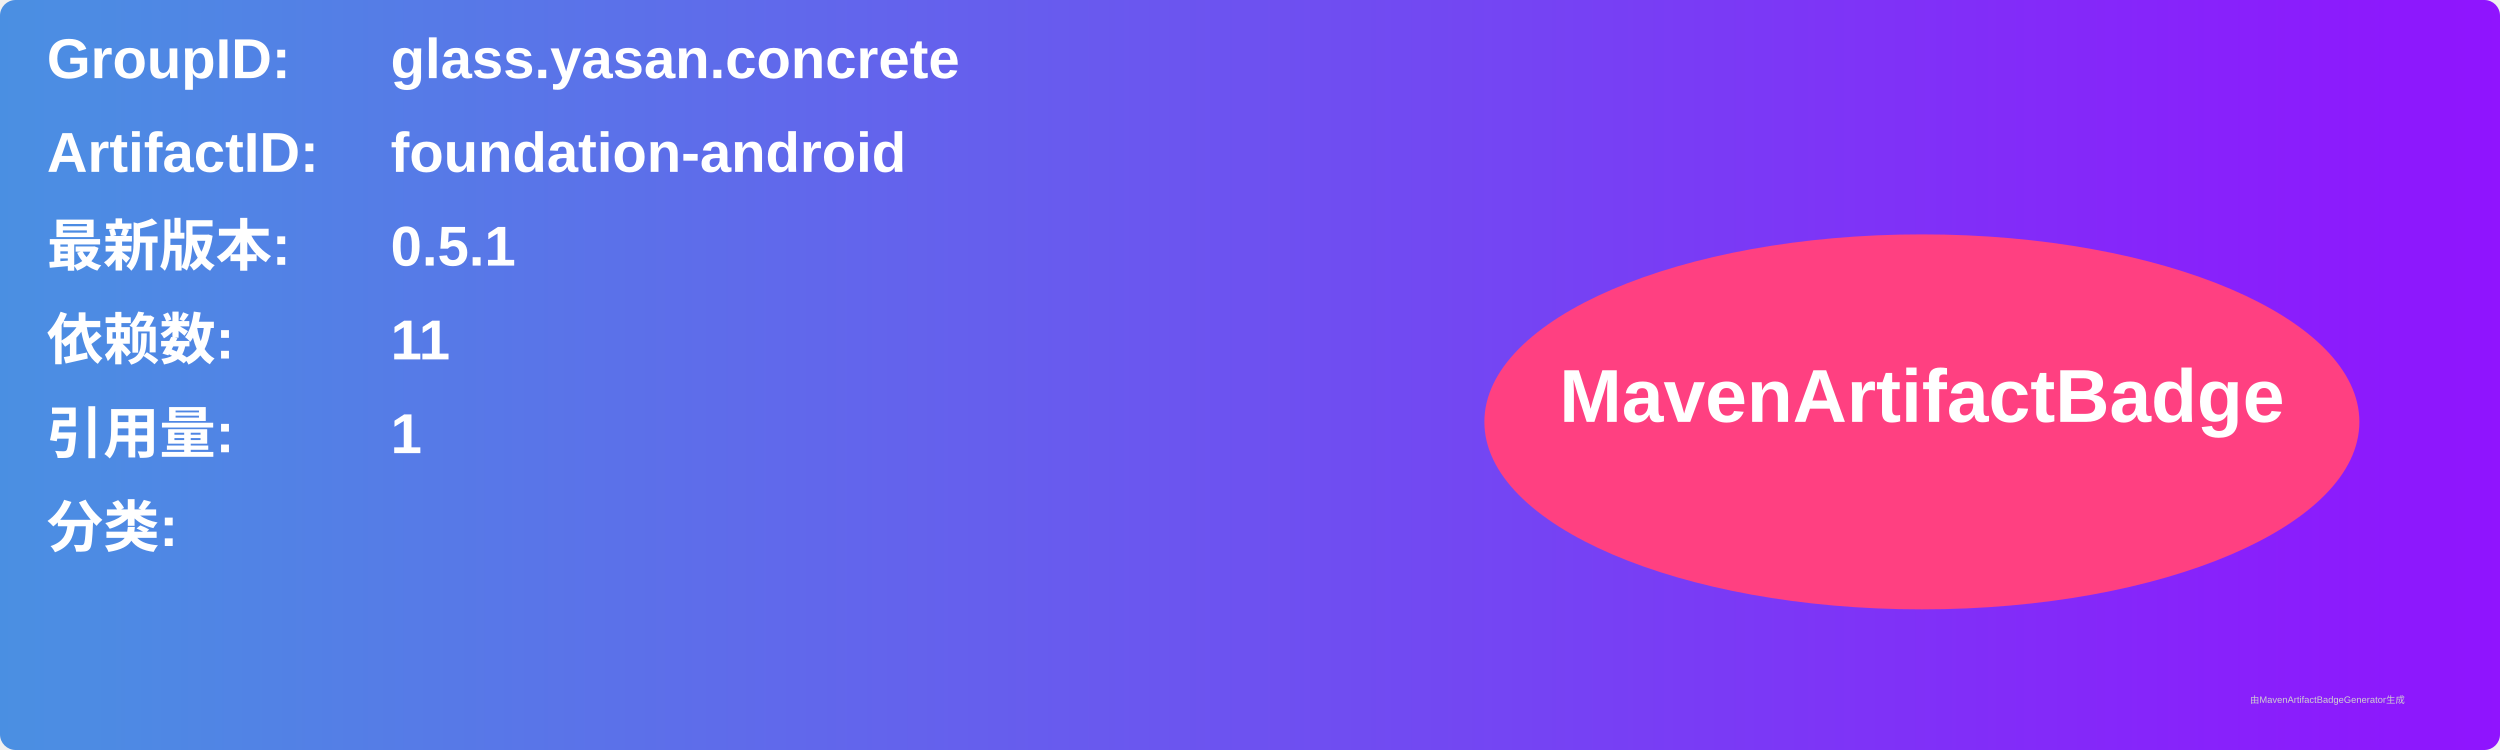
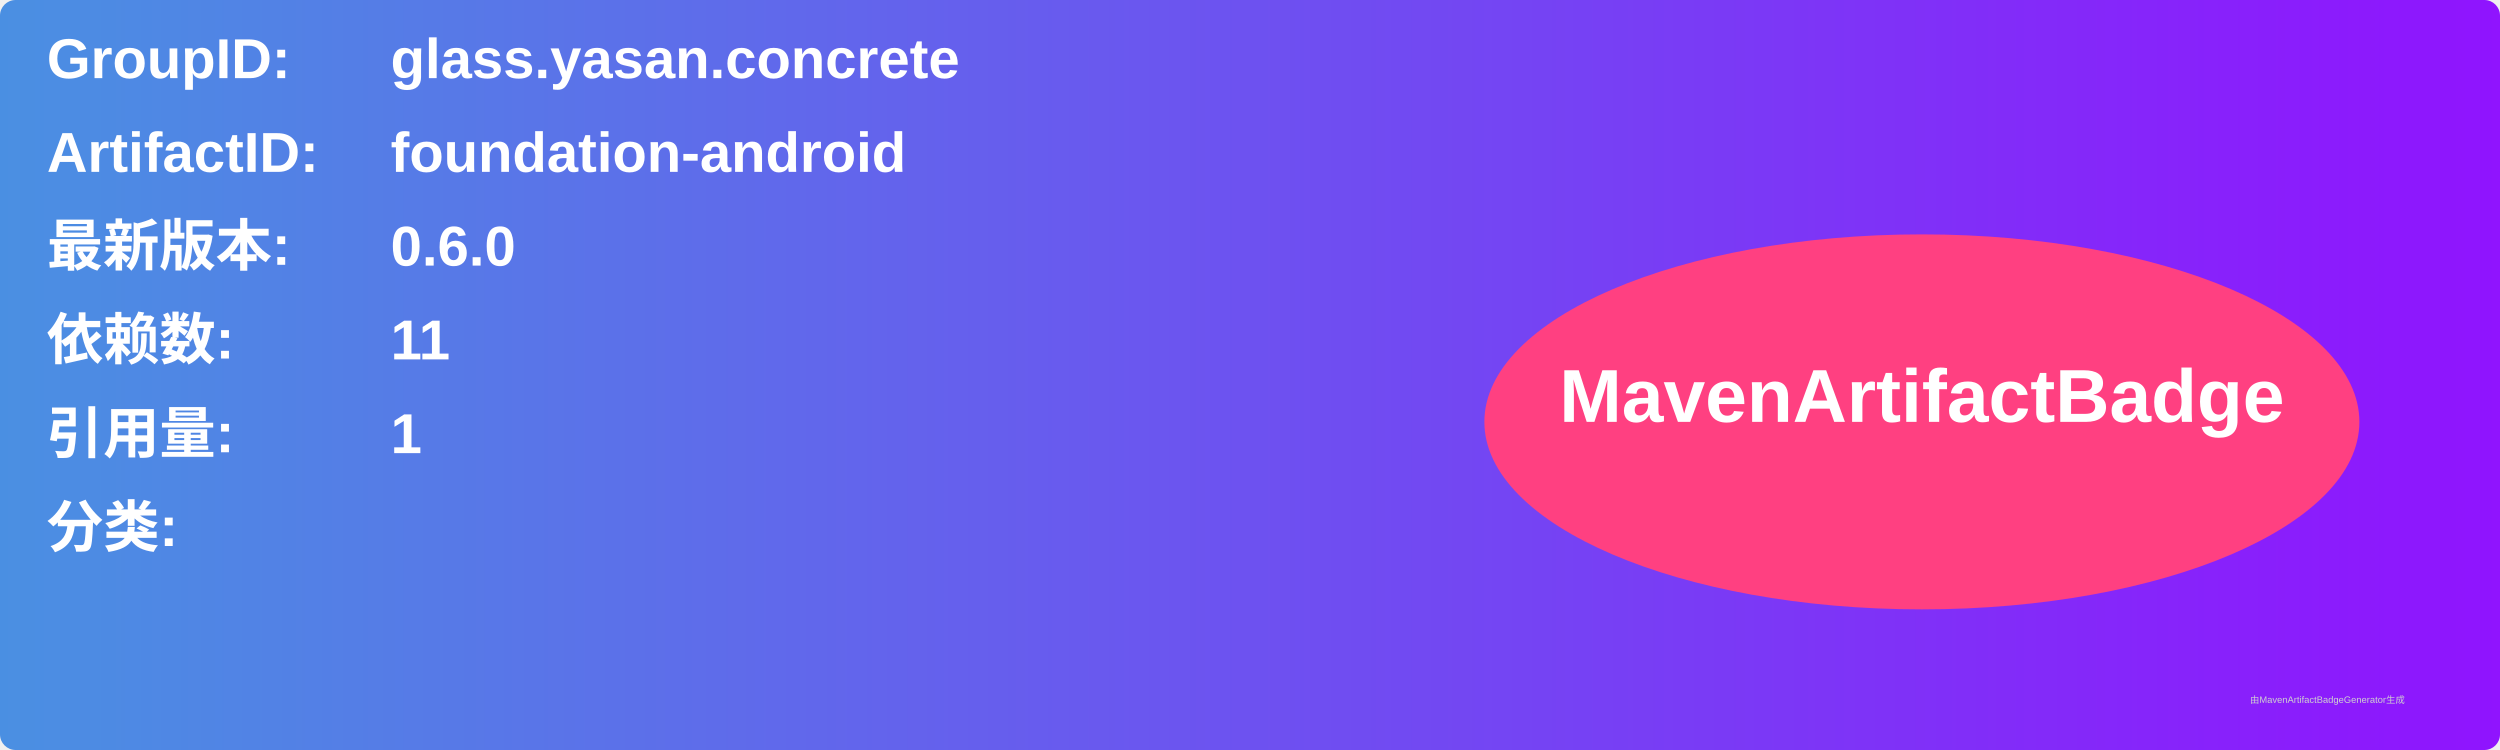
<svg xmlns="http://www.w3.org/2000/svg" width="800" height="240" viewBox="0 0 800 240">
  <linearGradient id="grad" x1="0%" y1="0%" x2="100%" y2="0%">
    <stop offset="0%" stop-color="#4a90e2" />
    <stop offset="100%" stop-color="#9013fe" />
  </linearGradient>
  <rect width="100%" height="100%" rx="5" ry="5" fill="url(#grad)" />
  <g transform="translate(15, 15)">
    <text x="0" y="10" font-family="Arial" font-size="18" fill="white" font-weight="bold" width="260">GroupID:</text>
    <text x="110" y="10" font-family="Arial" font-size="18" fill="white" font-weight="bold" width="460">glass.yasan.concrete</text>
    <text x="0" y="40" font-family="Arial" font-size="18" fill="white" font-weight="bold" width="260">ArtifactID:</text>
    <text x="110" y="40" font-family="Arial" font-size="18" fill="white" font-weight="bold" width="460">foundation-android</text>
    <text x="0" y="70" font-family="Arial" font-size="18" fill="white" font-weight="bold">最新版本:</text>
    <text x="110" y="70" font-family="Arial" font-size="18" fill="white" font-weight="bold">
-       <tspan font-weight="bold">0.5.1</tspan>
+       <tspan font-weight="bold">0.6.0</tspan>
    </text>
    <text x="0" y="100" font-family="Arial" font-size="18" fill="white" font-weight="bold">依赖数: </text>
    <text x="110" y="100" font-family="Arial" font-size="18" fill="white">
      <tspan font-weight="bold">11</tspan>
    </text>
    <text x="0" y="130" font-family="Arial" font-size="18" fill="white" font-weight="bold">引用量: </text>
    <text x="110" y="130" font-family="Arial" font-size="18" fill="white">
      <tspan font-weight="bold">1</tspan>
    </text>
    <text x="0" y="160" font-family="Arial" font-size="18" fill="white" font-weight="bold">分类:</text>
    <text x="10" y="190" font-family="Arial" font-size="10" fill="white">
      <tspan font-weight="bold" />
    </text>
    <ellipse cx="600" cy="120" rx="140" ry="60" fill="#ff4081" />
    <text x="600" y="120" text-anchor="middle" font-family="Arial" font-size="24" fill="white" font-weight="bold">MavenArtifactBadge</text>
  </g>
  <text x="720" y="225" font-family="Arial" font-size="3" fill="#d0d0d0">由MavenArtifactBadgeGenerator生成</text>
</svg>
